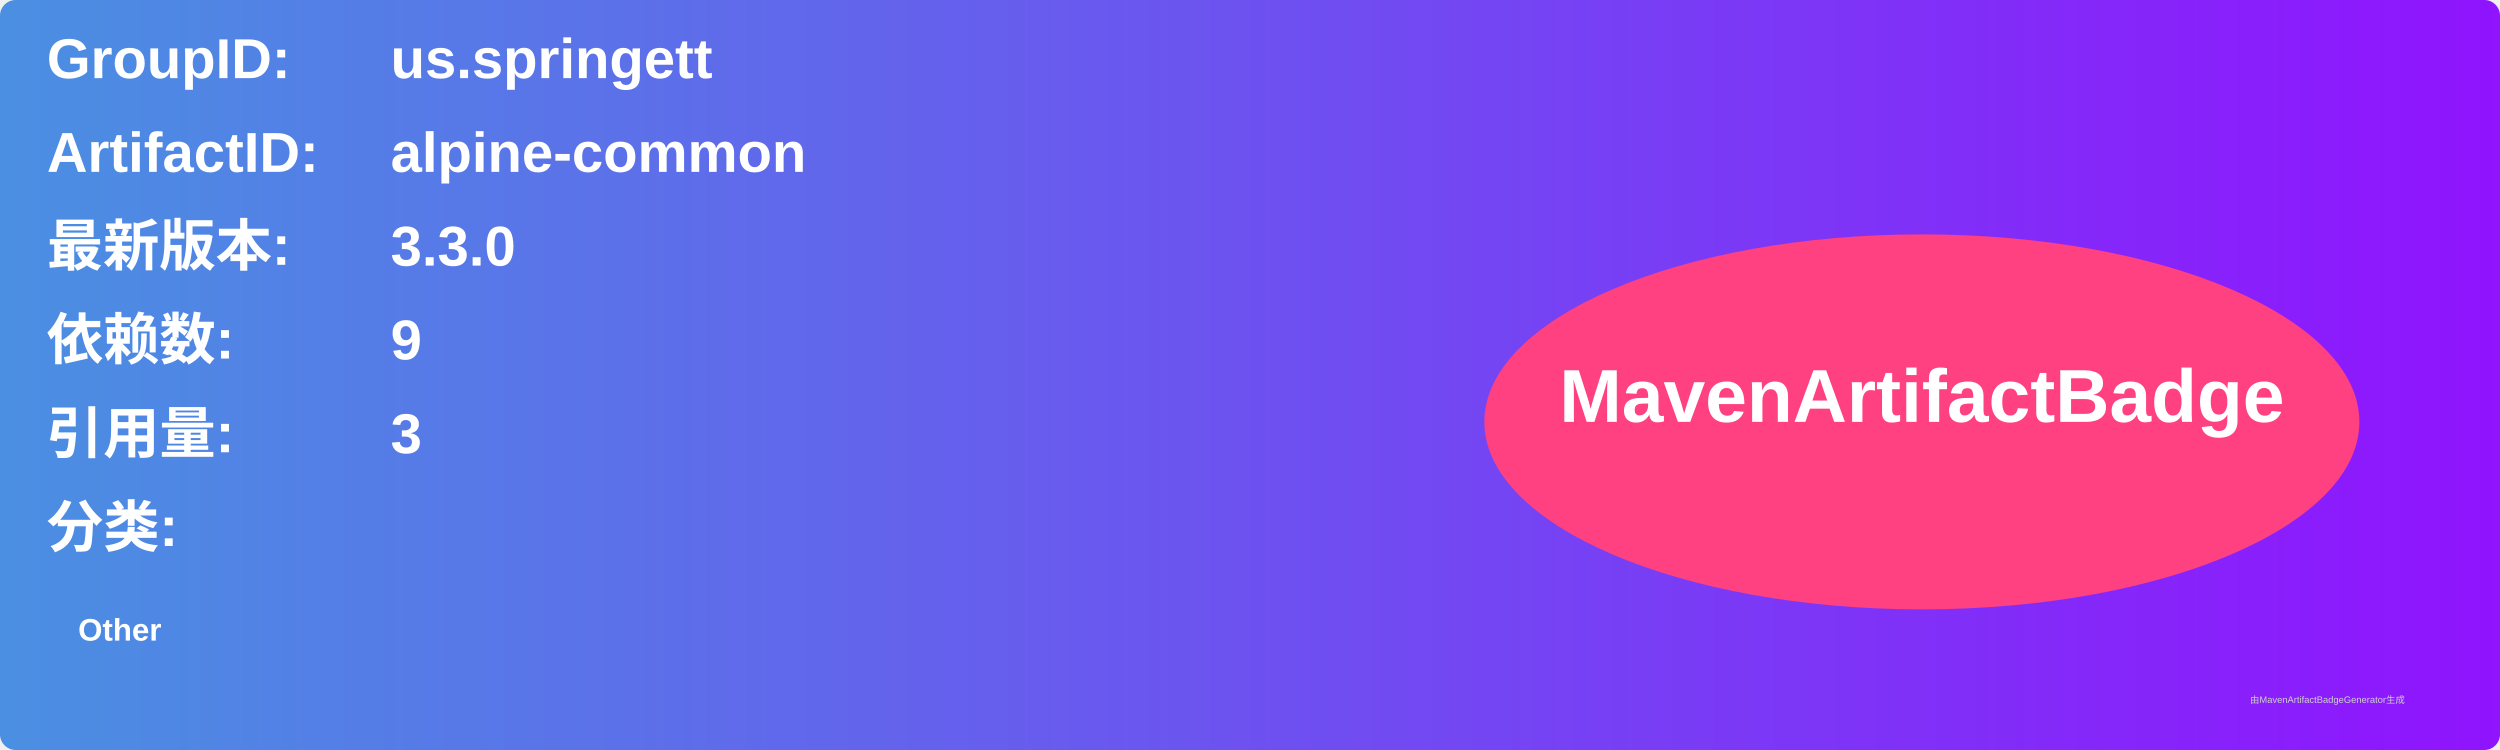
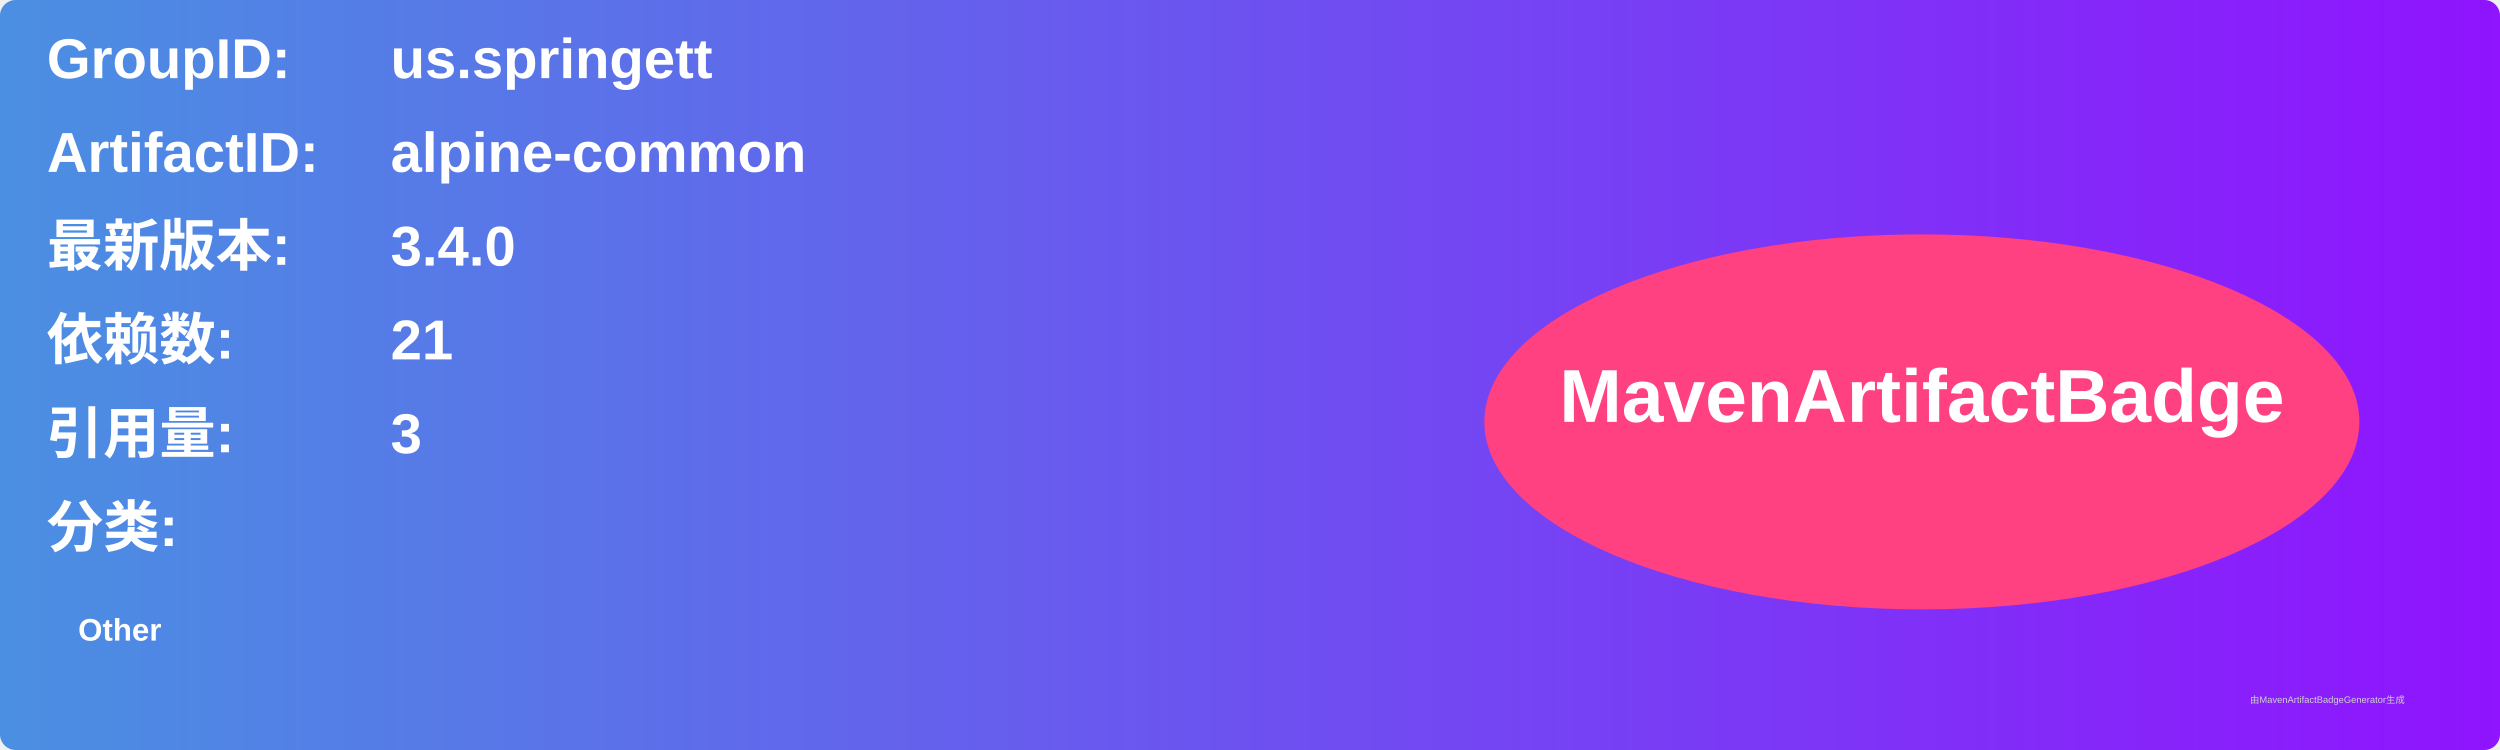
<svg xmlns="http://www.w3.org/2000/svg" width="800" height="240" viewBox="0 0 800 240">
  <linearGradient id="grad" x1="0%" y1="0%" x2="100%" y2="0%">
    <stop offset="0%" stop-color="#4a90e2" />
    <stop offset="100%" stop-color="#9013fe" />
  </linearGradient>
  <rect width="100%" height="100%" rx="5" ry="5" fill="url(#grad)" />
  <g transform="translate(15, 15)">
    <text x="0" y="10" font-family="Arial" font-size="18" fill="white" font-weight="bold" width="260">GroupID:</text>
    <text x="110" y="10" font-family="Arial" font-size="18" fill="white" font-weight="bold" width="460">us.springett</text>
    <text x="0" y="40" font-family="Arial" font-size="18" fill="white" font-weight="bold" width="260">ArtifactID:</text>
    <text x="110" y="40" font-family="Arial" font-size="18" fill="white" font-weight="bold" width="460">alpine-common</text>
    <text x="0" y="70" font-family="Arial" font-size="18" fill="white" font-weight="bold">最新版本:</text>
    <text x="110" y="70" font-family="Arial" font-size="18" fill="white" font-weight="bold">
-       <tspan font-weight="bold">3.3.0</tspan>
+       <tspan font-weight="bold">3.4.0</tspan>
    </text>
    <text x="0" y="100" font-family="Arial" font-size="18" fill="white" font-weight="bold">依赖数: </text>
    <text x="110" y="100" font-family="Arial" font-size="18" fill="white">
-       <tspan font-weight="bold">9</tspan>
+       <tspan font-weight="bold">21</tspan>
    </text>
    <text x="0" y="130" font-family="Arial" font-size="18" fill="white" font-weight="bold">引用量: </text>
    <text x="110" y="130" font-family="Arial" font-size="18" fill="white">
      <tspan font-weight="bold">3</tspan>
    </text>
    <text x="0" y="160" font-family="Arial" font-size="18" fill="white" font-weight="bold">分类:</text>
    <text x="10" y="190" font-family="Arial" font-size="10" fill="white">
      <tspan font-weight="bold">Other</tspan>
    </text>
    <ellipse cx="600" cy="120" rx="140" ry="60" fill="#ff4081" />
    <text x="600" y="120" text-anchor="middle" font-family="Arial" font-size="24" fill="white" font-weight="bold">MavenArtifactBadge</text>
  </g>
  <text x="720" y="225" font-family="Arial" font-size="3" fill="#d0d0d0">由MavenArtifactBadgeGenerator生成</text>
</svg>
